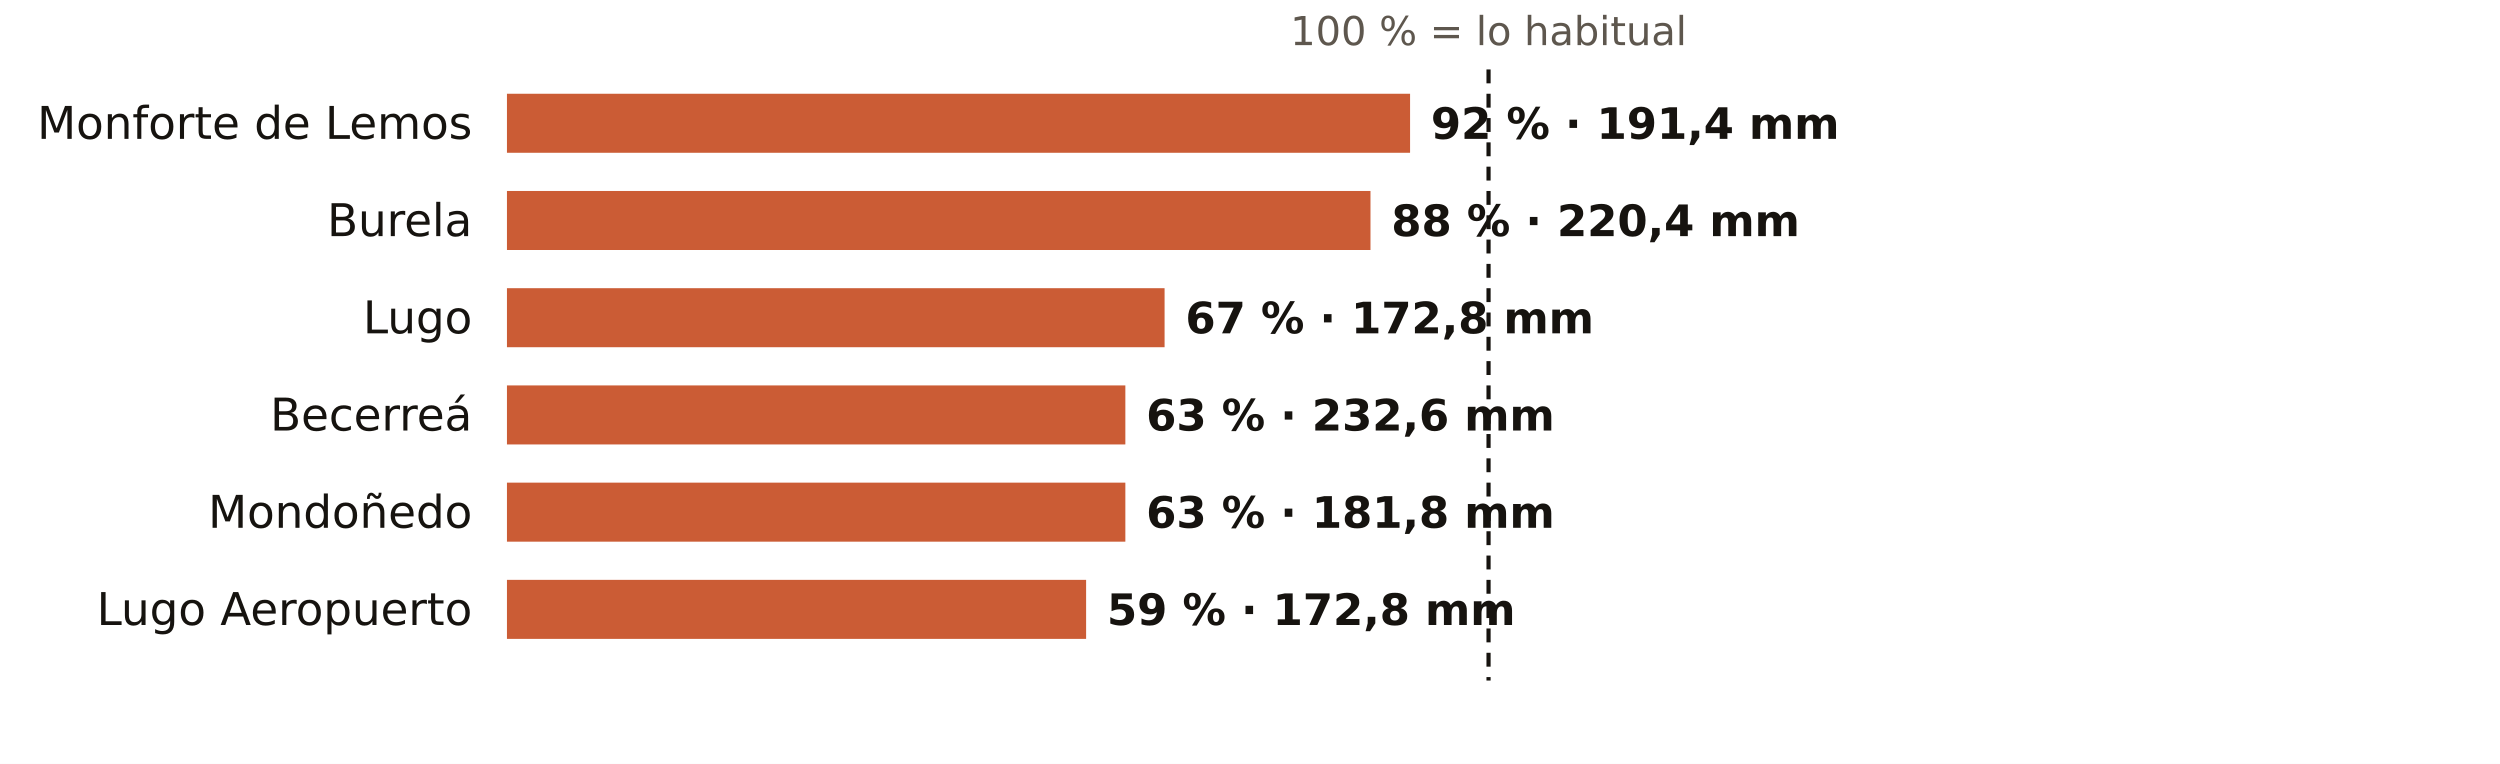
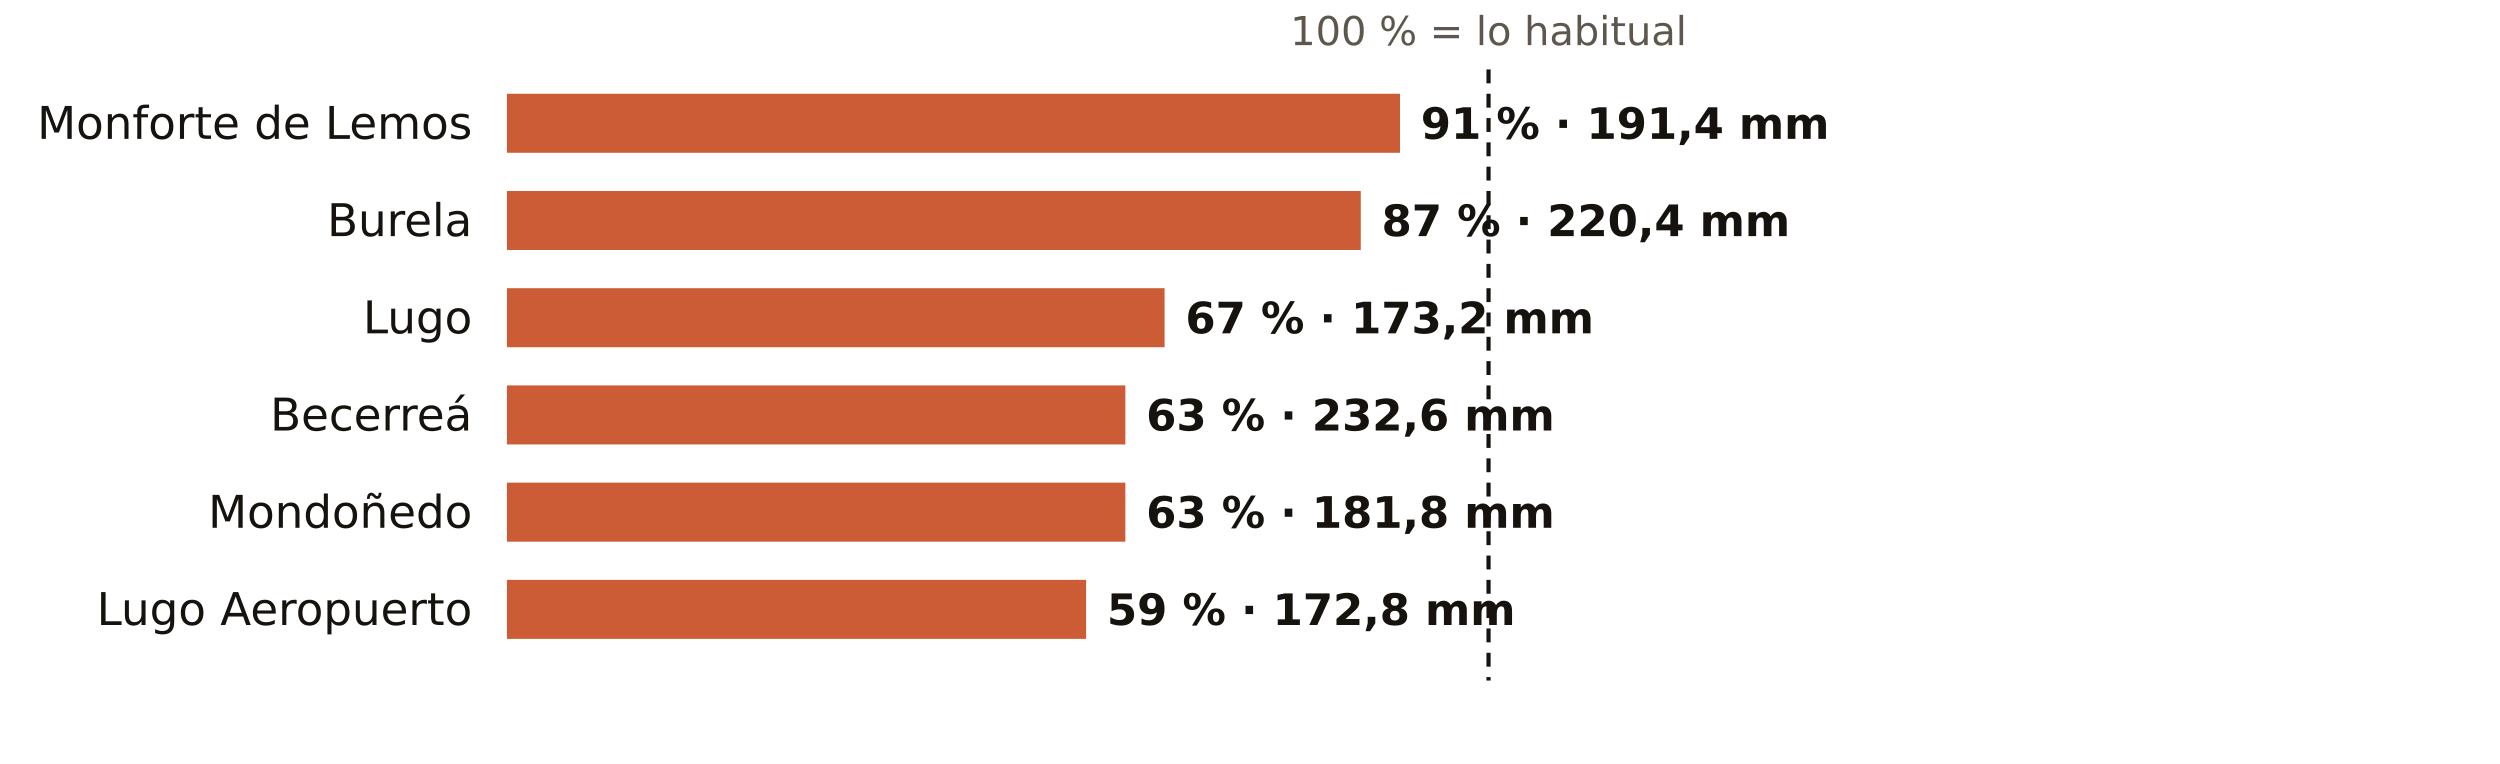
<svg xmlns="http://www.w3.org/2000/svg" viewBox="0 0 720 220" width="720" height="220" role="img" aria-label="El otoño en los pluviómetros de AEMET de Lugo: % de lo habitual">
  <rect width="720" height="220" fill="#FFFFFF" />
  <text x="428.7" y="13.0" font-size="11.5" fill="#5E574E" text-anchor="middle" font-weight="400" font-family="Public Sans, DejaVu Sans, Arial, sans-serif">100 % = lo habitual</text>
  <text x="136.0" y="40.0" font-size="13" fill="#16130F" text-anchor="end" font-weight="500" font-family="Public Sans, DejaVu Sans, Arial, sans-serif">Monforte de Lemos</text>
-   <rect x="146" y="27" width="260.1" height="17" fill="#C4461A" opacity="0.88" />
-   <text x="412.1" y="40.0" font-size="12.5" fill="#16130F" text-anchor="start" font-weight="600" font-family="Public Sans, DejaVu Sans, Arial, sans-serif">92 % · 191,4 mm</text>
+   <rect x="146" y="27" width="257.2" height="17" fill="#C4461A" opacity="0.88" />
+   <text x="409.2" y="40.0" font-size="12.5" fill="#16130F" text-anchor="start" font-weight="600" font-family="Public Sans, DejaVu Sans, Arial, sans-serif">91 % · 191,4 mm</text>
  <text x="136.0" y="68.0" font-size="13" fill="#16130F" text-anchor="end" font-weight="500" font-family="Public Sans, DejaVu Sans, Arial, sans-serif">Burela</text>
-   <rect x="146" y="55" width="248.7" height="17" fill="#C4461A" opacity="0.88" />
-   <text x="400.7" y="68.0" font-size="12.5" fill="#16130F" text-anchor="start" font-weight="600" font-family="Public Sans, DejaVu Sans, Arial, sans-serif">88 % · 220,4 mm</text>
+   <rect x="146" y="55" width="245.9" height="17" fill="#C4461A" opacity="0.88" />
+   <text x="397.9" y="68.0" font-size="12.5" fill="#16130F" text-anchor="start" font-weight="600" font-family="Public Sans, DejaVu Sans, Arial, sans-serif">87 % · 220,4 mm</text>
  <text x="136.0" y="96.0" font-size="13" fill="#16130F" text-anchor="end" font-weight="500" font-family="Public Sans, DejaVu Sans, Arial, sans-serif">Lugo</text>
  <rect x="146" y="83" width="189.4" height="17" fill="#C4461A" opacity="0.88" />
-   <text x="341.4" y="96.0" font-size="12.5" fill="#16130F" text-anchor="start" font-weight="600" font-family="Public Sans, DejaVu Sans, Arial, sans-serif">67 % · 172,8 mm</text>
+   <text x="341.4" y="96.0" font-size="12.5" fill="#16130F" text-anchor="start" font-weight="600" font-family="Public Sans, DejaVu Sans, Arial, sans-serif">67 % · 173,2 mm</text>
  <text x="136.0" y="124.0" font-size="13" fill="#16130F" text-anchor="end" font-weight="500" font-family="Public Sans, DejaVu Sans, Arial, sans-serif">Becerreá</text>
  <rect x="146" y="111" width="178.1" height="17" fill="#C4461A" opacity="0.88" />
  <text x="330.1" y="124.0" font-size="12.5" fill="#16130F" text-anchor="start" font-weight="600" font-family="Public Sans, DejaVu Sans, Arial, sans-serif">63 % · 232,6 mm</text>
  <text x="136.0" y="152.0" font-size="13" fill="#16130F" text-anchor="end" font-weight="500" font-family="Public Sans, DejaVu Sans, Arial, sans-serif">Mondoñedo</text>
  <rect x="146" y="139" width="178.1" height="17" fill="#C4461A" opacity="0.88" />
  <text x="330.1" y="152.0" font-size="12.5" fill="#16130F" text-anchor="start" font-weight="600" font-family="Public Sans, DejaVu Sans, Arial, sans-serif">63 % · 181,8 mm</text>
  <text x="136.0" y="180.0" font-size="13" fill="#16130F" text-anchor="end" font-weight="500" font-family="Public Sans, DejaVu Sans, Arial, sans-serif">Lugo Aeropuerto</text>
  <rect x="146" y="167" width="166.8" height="17" fill="#C4461A" opacity="0.88" />
  <text x="318.8" y="180.0" font-size="12.5" fill="#16130F" text-anchor="start" font-weight="600" font-family="Public Sans, DejaVu Sans, Arial, sans-serif">59 % · 172,8 mm</text>
  <line x1="428.7" x2="428.7" y1="20" y2="196" stroke="#16130F" stroke-width="1.2" stroke-dasharray="4 3" />
</svg>
